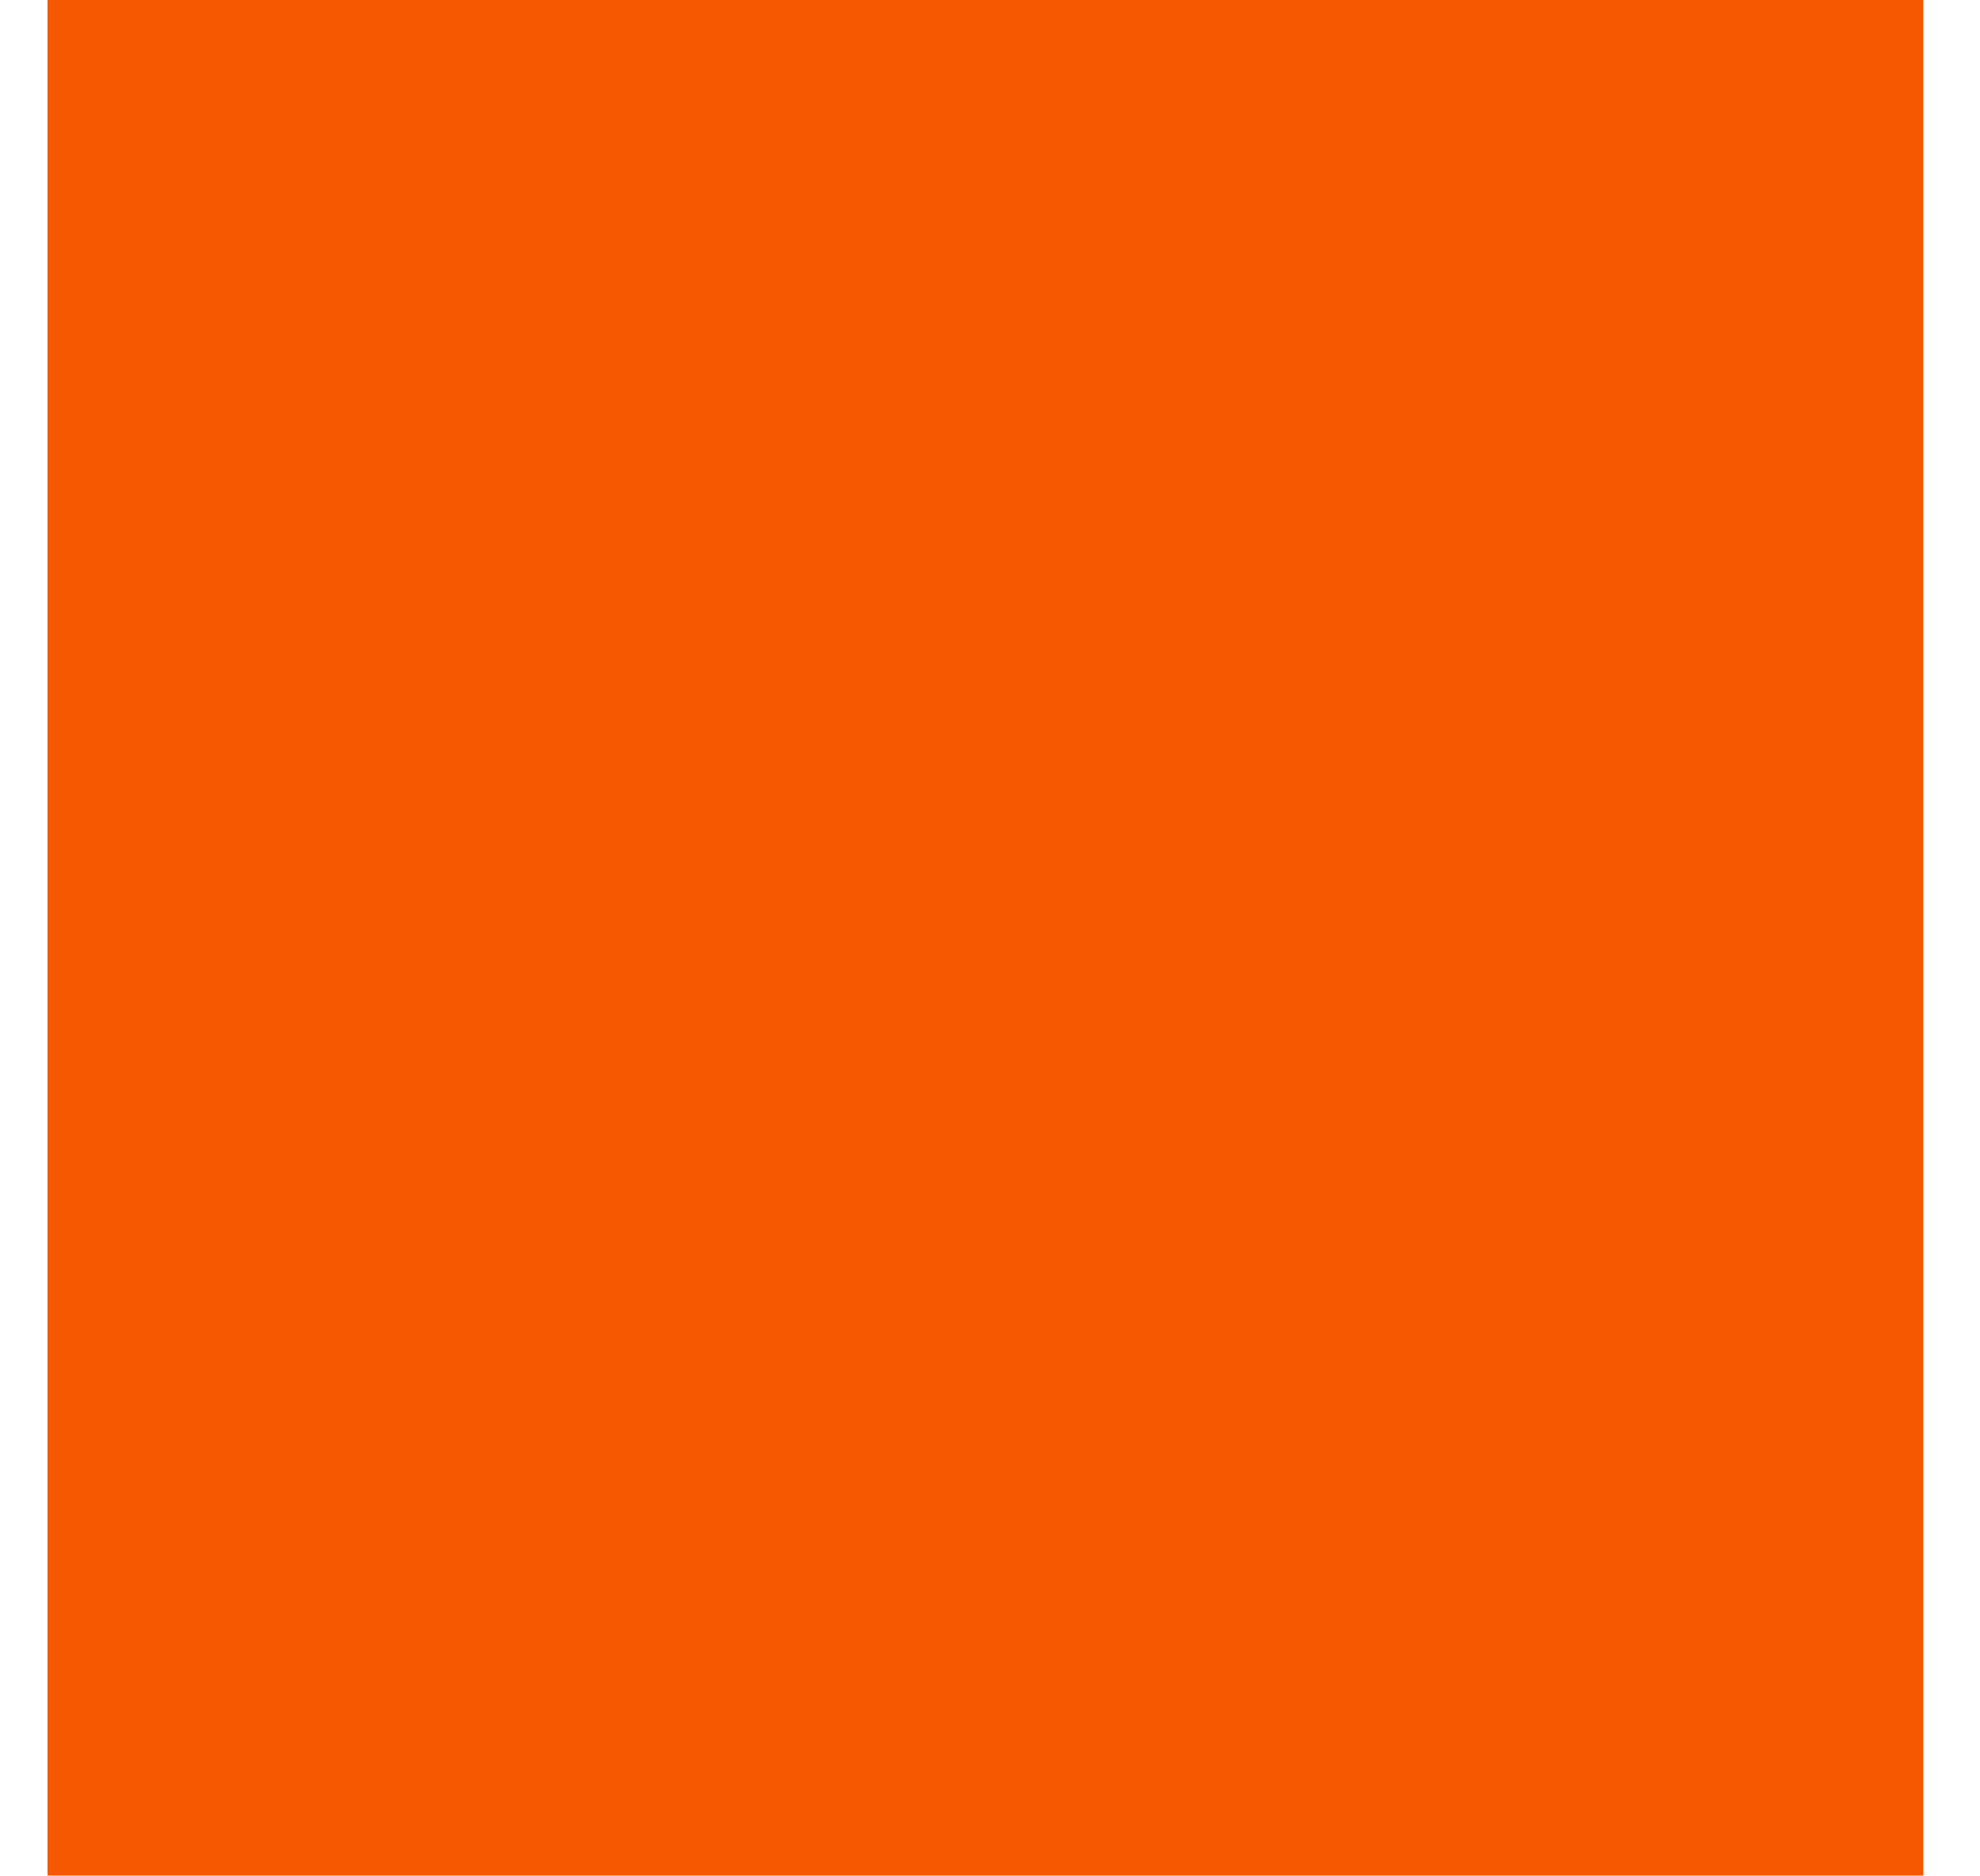
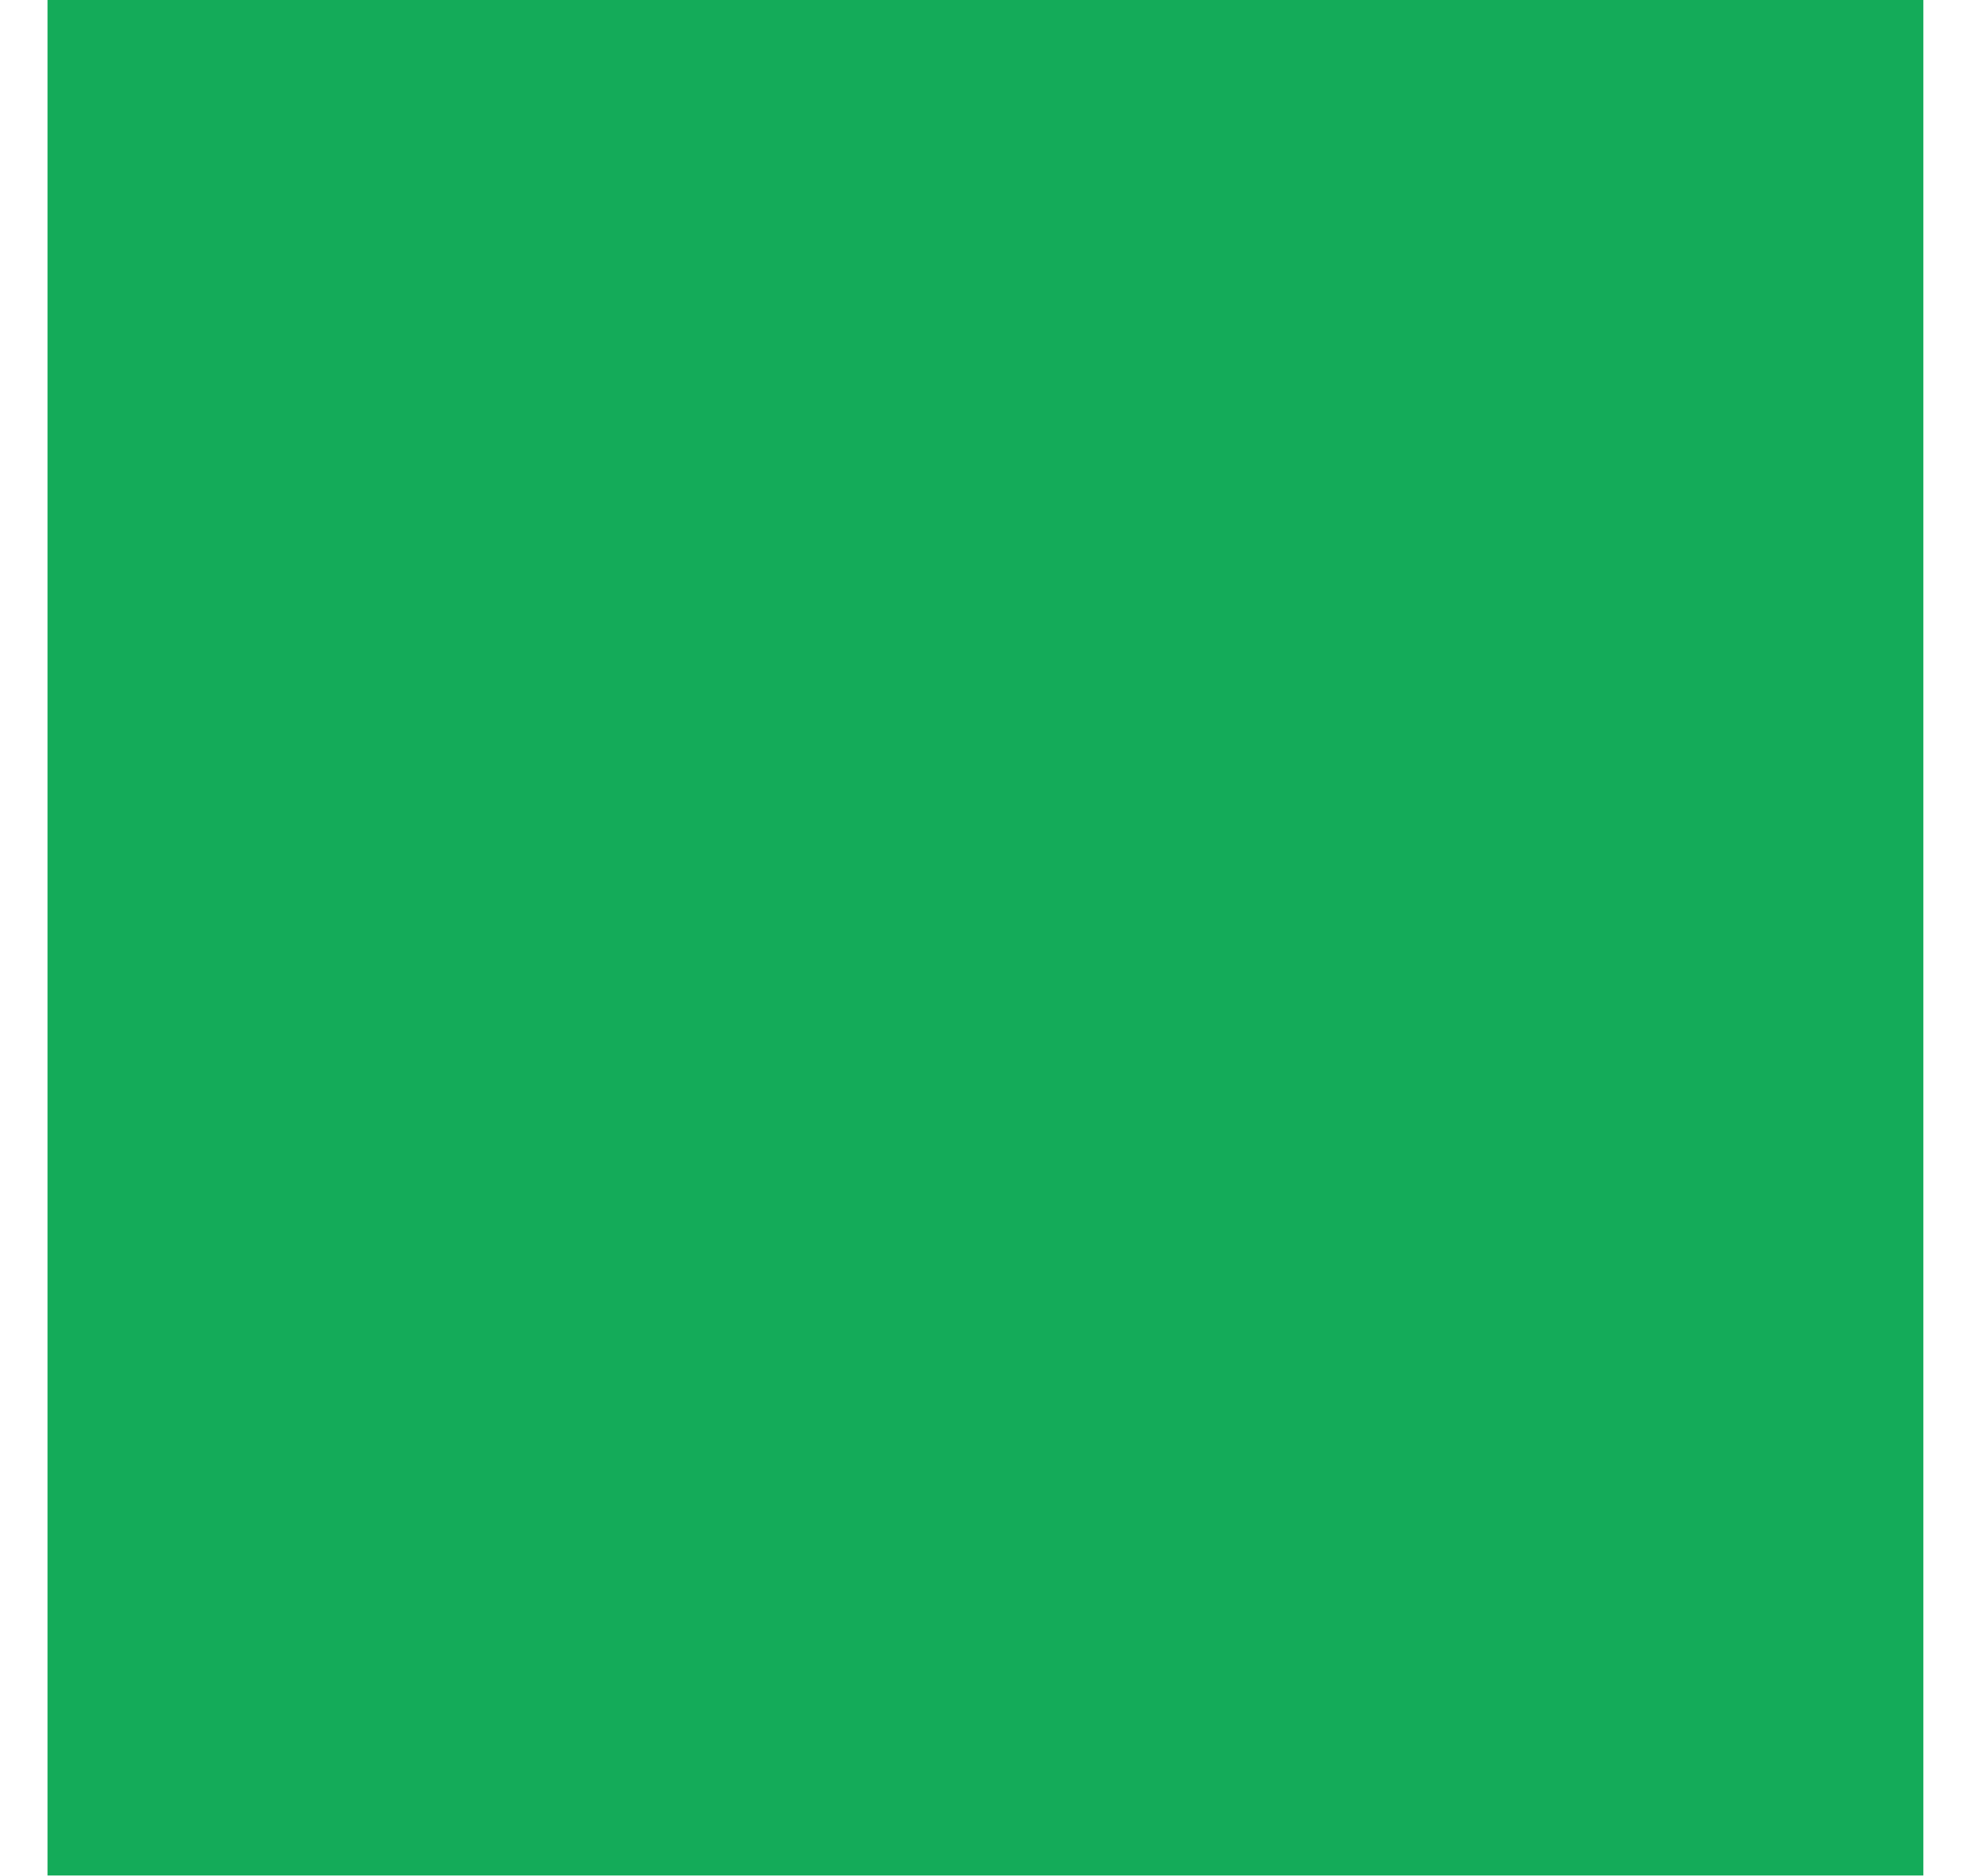
- <svg xmlns="http://www.w3.org/2000/svg" width="19" height="18" viewBox="0 0 19 18" fill="none">
-   <rect x="0.456" width="18" height="18" fill="#F55800" />
+ <svg xmlns="http://www.w3.org/2000/svg" width="19" height="18" viewBox="0 0 19 18" fill="none" version="1.1" id="svg4">
+   <defs id="defs8" />
+   <rect x="0.456" width="18" height="18" fill="#F55800" id="rect2" style="fill:#06a64f;fill-opacity:0.941" />
</svg>
